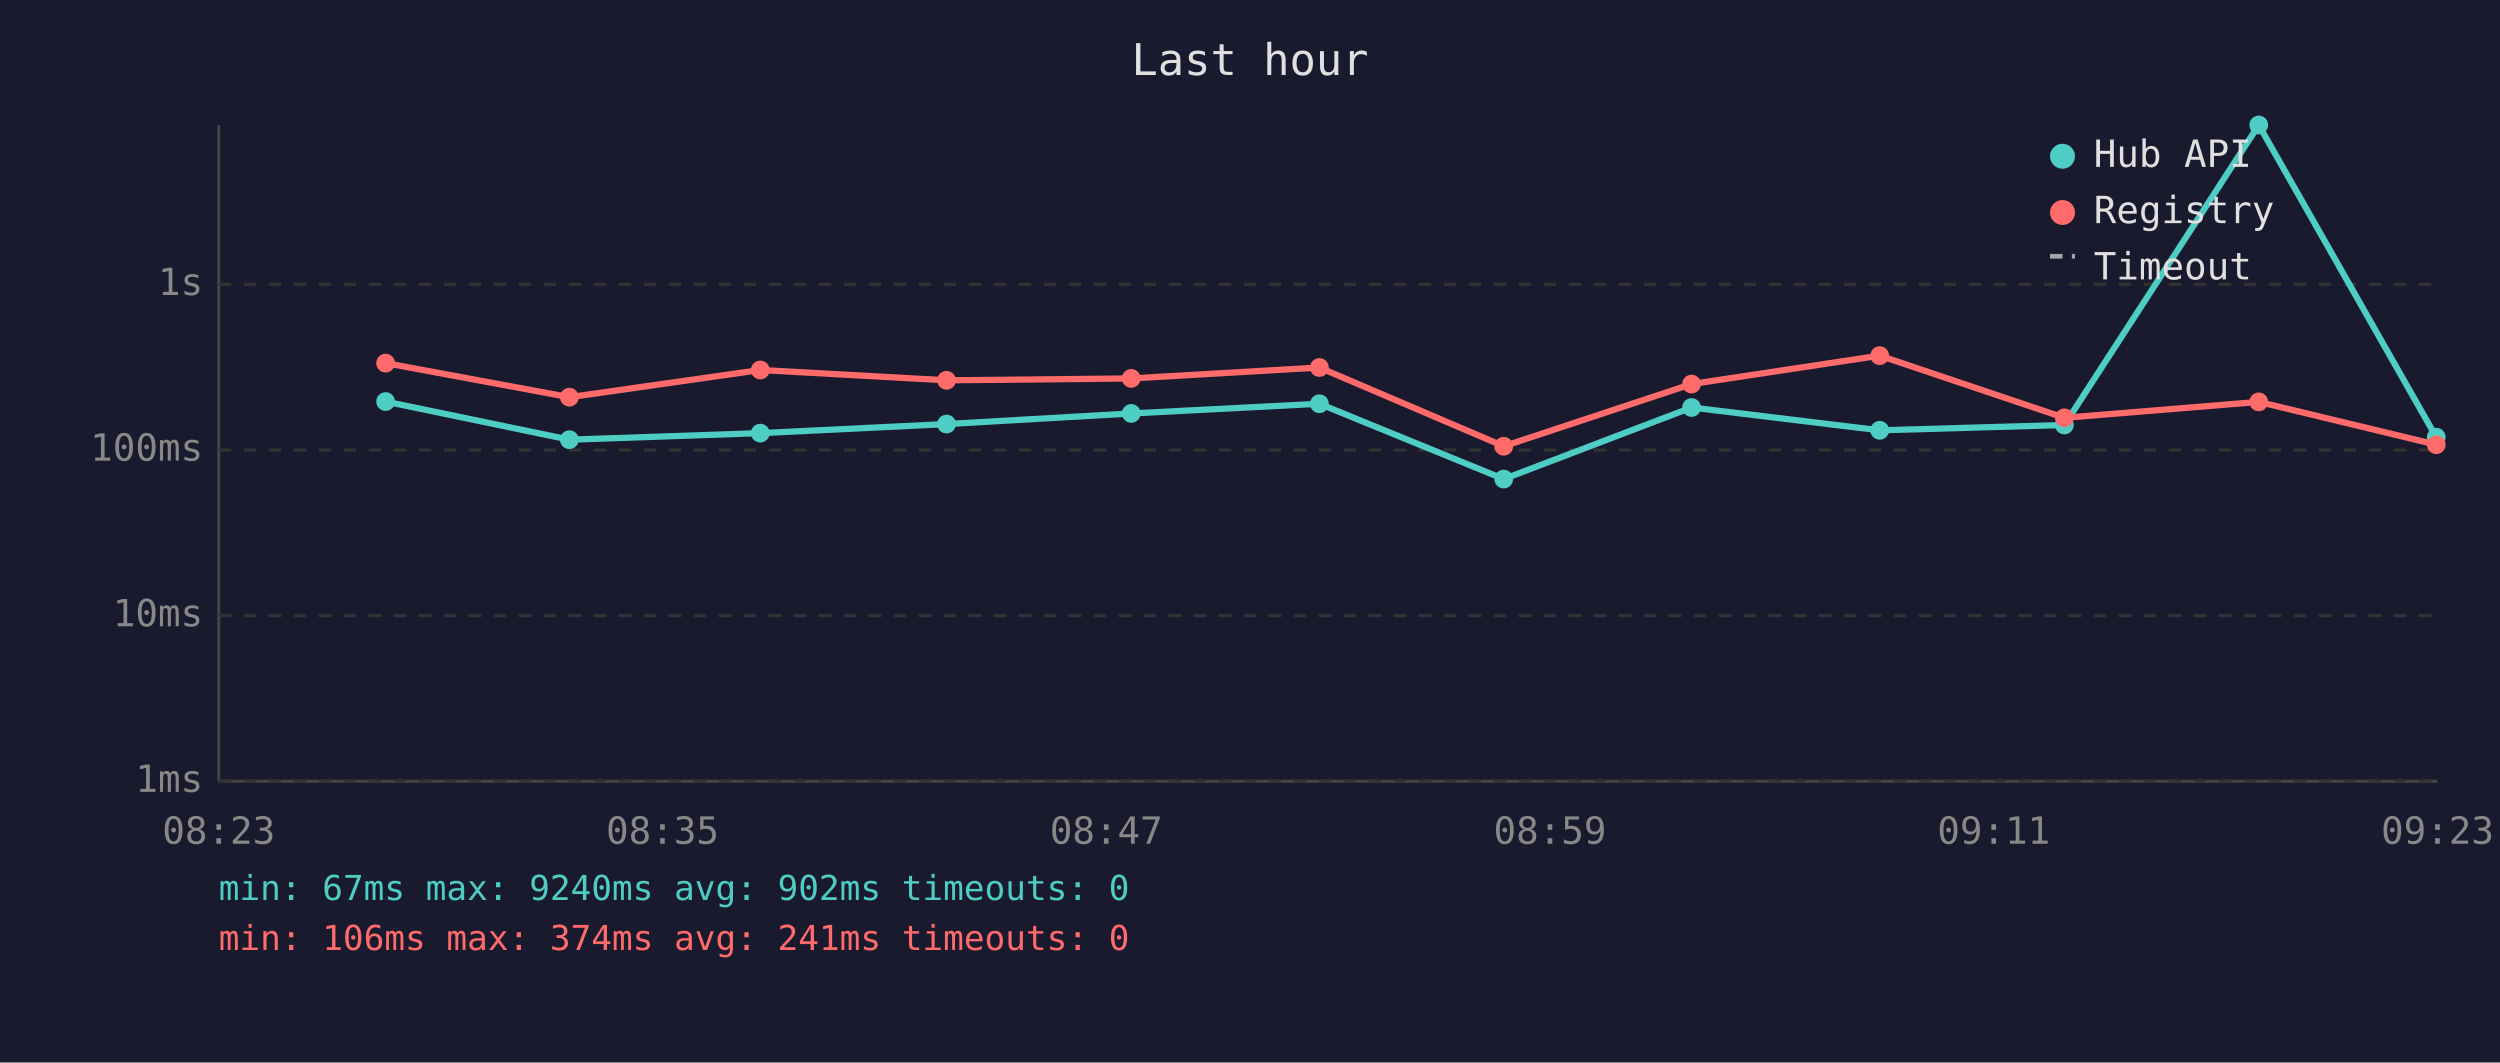
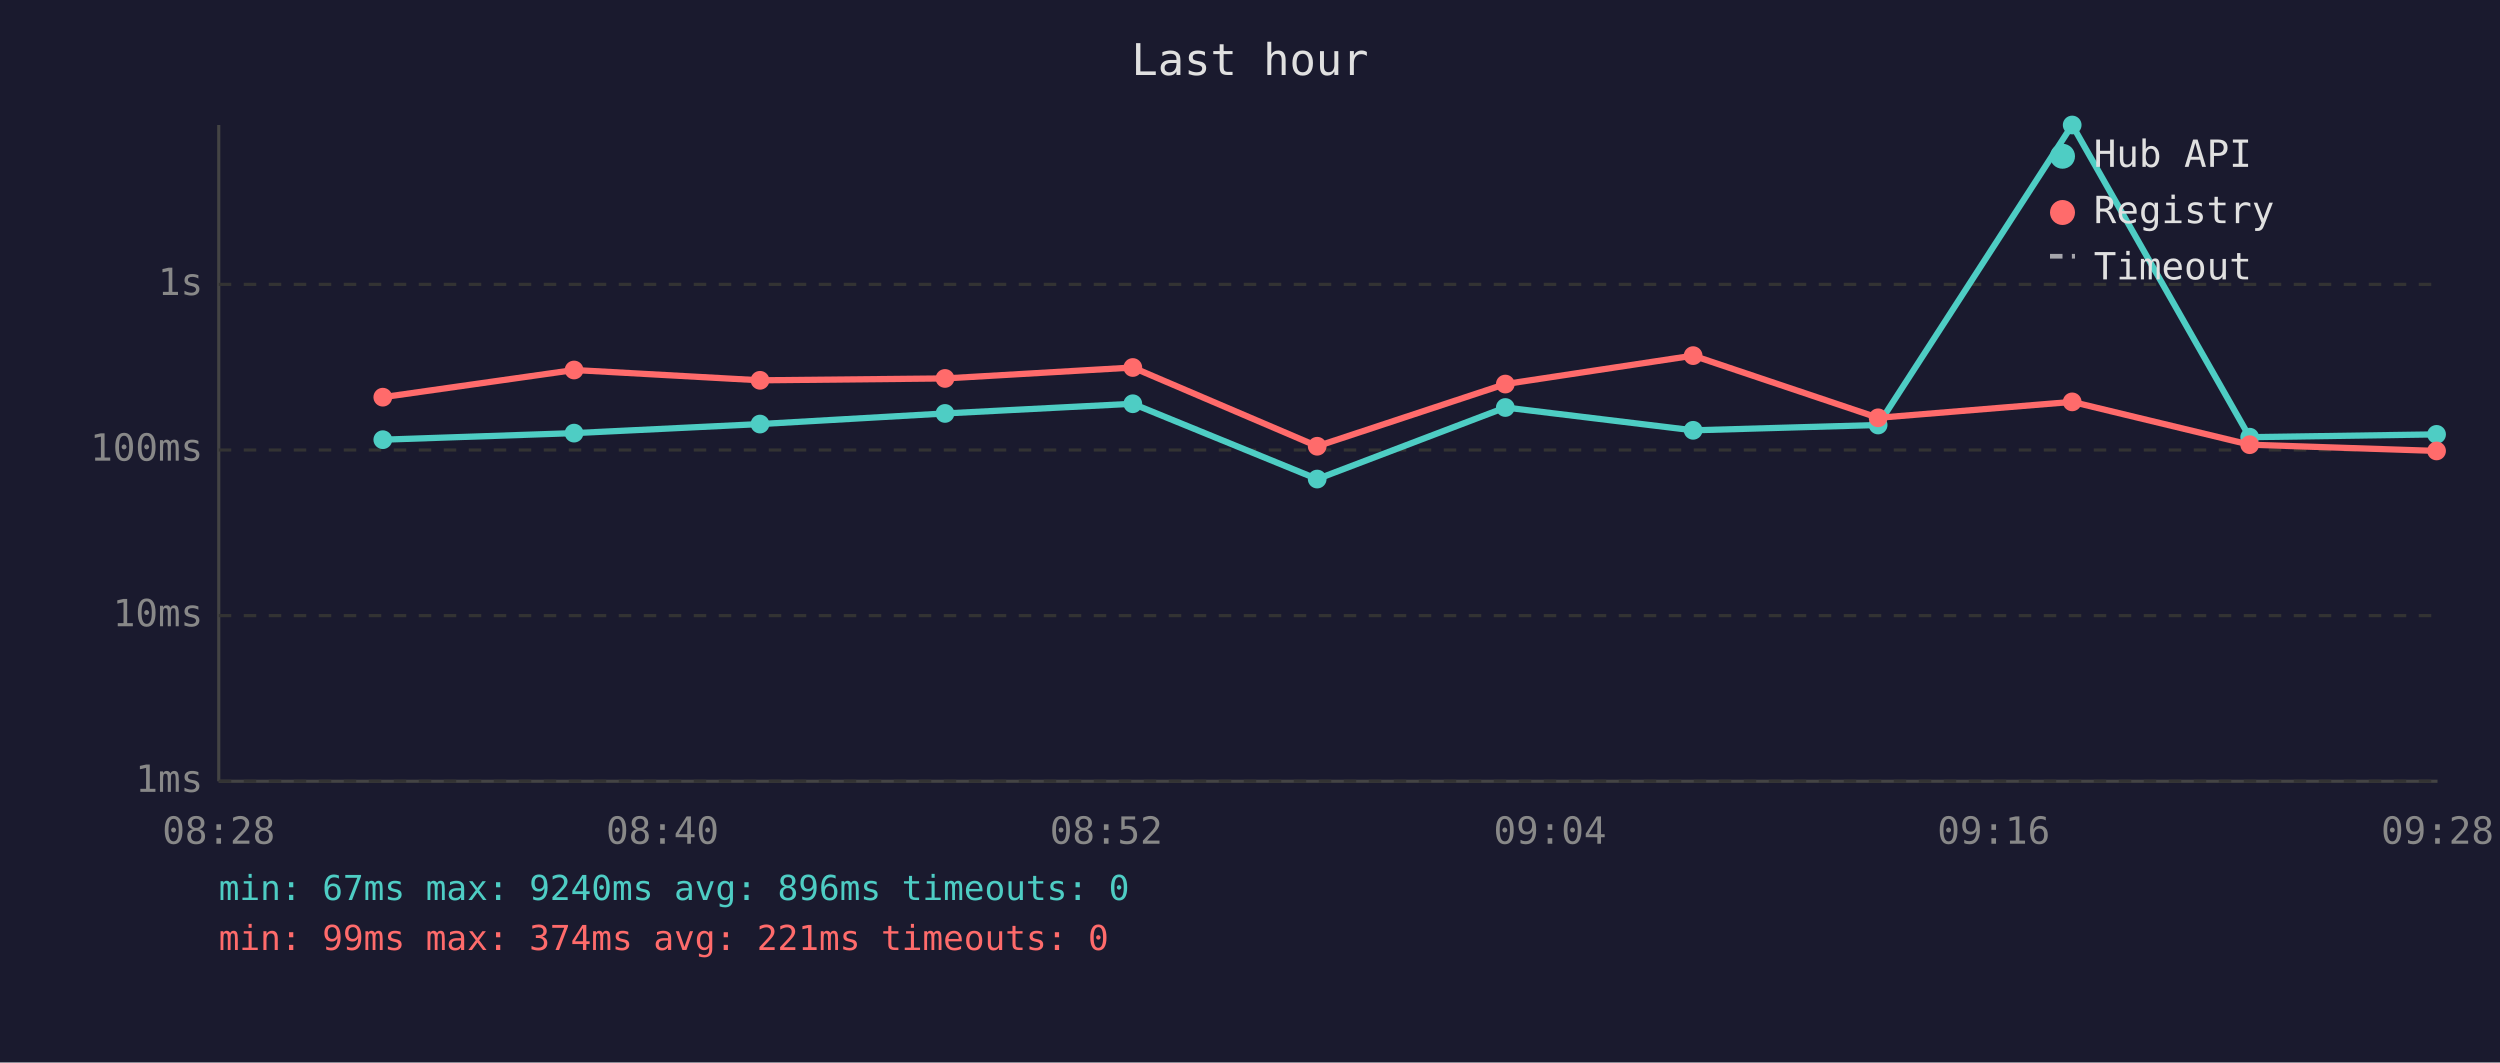
<svg xmlns="http://www.w3.org/2000/svg" viewBox="0 0 800 340" font-family="monospace" font-size="12">
  <rect width="800" height="340" fill="#1a1a2e" />
  <text x="400" y="24" fill="#e0e0e0" font-size="14" text-anchor="middle">Last hour</text>
  <line x1="70" y1="40" x2="70" y2="250" stroke="#444" stroke-width="1" />
  <line x1="70" y1="250" x2="780" y2="250" stroke="#444" stroke-width="1" />
  <line x1="70" y1="250" x2="780" y2="250" stroke="#333" stroke-width="1" stroke-dasharray="4" />
  <text x="65" y="250" fill="#888" text-anchor="end" dominant-baseline="middle">1ms</text>
  <line x1="70" y1="197" x2="780" y2="197" stroke="#333" stroke-width="1" stroke-dasharray="4" />
  <text x="65" y="197" fill="#888" text-anchor="end" dominant-baseline="middle">10ms</text>
  <line x1="70" y1="144" x2="780" y2="144" stroke="#333" stroke-width="1" stroke-dasharray="4" />
  <text x="65" y="144" fill="#888" text-anchor="end" dominant-baseline="middle">100ms</text>
  <line x1="70" y1="91" x2="780" y2="91" stroke="#333" stroke-width="1" stroke-dasharray="4" />
  <text x="65" y="91" fill="#888" text-anchor="end" dominant-baseline="middle">1s</text>
-   <text x="70" y="270" fill="#888" text-anchor="middle">08:23</text>
-   <text x="212" y="270" fill="#888" text-anchor="middle">08:35</text>
-   <text x="354" y="270" fill="#888" text-anchor="middle">08:47</text>
-   <text x="496" y="270" fill="#888" text-anchor="middle">08:59</text>
-   <text x="638" y="270" fill="#888" text-anchor="middle">09:11</text>
-   <text x="780" y="270" fill="#888" text-anchor="middle">09:23</text>
-   <polyline points="123.4,128.5 182.2,140.7 243.3,138.6 302.9,135.7 362.0,132.3 422.2,129.2 481.2,153.3 541.3,130.4 601.5,137.7 660.6,136.0 722.8,40.0 779.6,139.9" fill="none" stroke="#4ecdc4" stroke-width="2" opacity="1" />
-   <circle cx="123.4" cy="128.5" r="3" fill="#4ecdc4" />
-   <circle cx="182.2" cy="140.7" r="3" fill="#4ecdc4" />
-   <circle cx="243.3" cy="138.6" r="3" fill="#4ecdc4" />
-   <circle cx="302.9" cy="135.7" r="3" fill="#4ecdc4" />
-   <circle cx="362.0" cy="132.3" r="3" fill="#4ecdc4" />
-   <circle cx="422.2" cy="129.2" r="3" fill="#4ecdc4" />
-   <circle cx="481.2" cy="153.3" r="3" fill="#4ecdc4" />
-   <circle cx="541.3" cy="130.4" r="3" fill="#4ecdc4" />
-   <circle cx="601.5" cy="137.7" r="3" fill="#4ecdc4" />
-   <circle cx="660.6" cy="136.0" r="3" fill="#4ecdc4" />
-   <circle cx="722.8" cy="40.0" r="3" fill="#4ecdc4" />
-   <circle cx="779.6" cy="139.9" r="3" fill="#4ecdc4" />
-   <polyline points="123.4,116.2 182.2,127.1 243.3,118.4 302.9,121.7 362.0,121.1 422.2,117.6 481.2,142.8 541.3,122.9 601.5,113.8 660.6,133.7 722.8,128.6 779.6,142.3" fill="none" stroke="#ff6b6b" stroke-width="2" opacity="1" />
-   <circle cx="123.4" cy="116.2" r="3" fill="#ff6b6b" />
-   <circle cx="182.2" cy="127.1" r="3" fill="#ff6b6b" />
-   <circle cx="243.3" cy="118.4" r="3" fill="#ff6b6b" />
-   <circle cx="302.9" cy="121.7" r="3" fill="#ff6b6b" />
-   <circle cx="362.0" cy="121.1" r="3" fill="#ff6b6b" />
-   <circle cx="422.2" cy="117.6" r="3" fill="#ff6b6b" />
-   <circle cx="481.2" cy="142.8" r="3" fill="#ff6b6b" />
-   <circle cx="541.3" cy="122.9" r="3" fill="#ff6b6b" />
-   <circle cx="601.5" cy="113.8" r="3" fill="#ff6b6b" />
-   <circle cx="660.6" cy="133.7" r="3" fill="#ff6b6b" />
-   <circle cx="722.8" cy="128.6" r="3" fill="#ff6b6b" />
-   <circle cx="779.6" cy="142.3" r="3" fill="#ff6b6b" />
+   <text x="70" y="270" fill="#888" text-anchor="middle">08:28</text>
+   <text x="212" y="270" fill="#888" text-anchor="middle">08:40</text>
+   <text x="354" y="270" fill="#888" text-anchor="middle">08:52</text>
+   <text x="496" y="270" fill="#888" text-anchor="middle">09:04</text>
+   <text x="638" y="270" fill="#888" text-anchor="middle">09:16</text>
+   <text x="780" y="270" fill="#888" text-anchor="middle">09:28</text>
+   <polyline points="122.5,140.7 183.7,138.6 243.2,135.7 302.4,132.3 362.5,129.2 421.5,153.3 481.7,130.4 541.8,137.7 601.0,136.0 663.1,40.0 719.9,139.9 779.7,139.0" fill="none" stroke="#4ecdc4" stroke-width="2" opacity="1" />
+   <circle cx="122.5" cy="140.7" r="3" fill="#4ecdc4" />
+   <circle cx="183.7" cy="138.6" r="3" fill="#4ecdc4" />
+   <circle cx="243.2" cy="135.7" r="3" fill="#4ecdc4" />
+   <circle cx="302.4" cy="132.3" r="3" fill="#4ecdc4" />
+   <circle cx="362.5" cy="129.2" r="3" fill="#4ecdc4" />
+   <circle cx="421.5" cy="153.3" r="3" fill="#4ecdc4" />
+   <circle cx="481.7" cy="130.4" r="3" fill="#4ecdc4" />
+   <circle cx="541.8" cy="137.7" r="3" fill="#4ecdc4" />
+   <circle cx="601.0" cy="136.0" r="3" fill="#4ecdc4" />
+   <circle cx="663.1" cy="40.0" r="3" fill="#4ecdc4" />
+   <circle cx="719.9" cy="139.9" r="3" fill="#4ecdc4" />
+   <circle cx="779.7" cy="139.0" r="3" fill="#4ecdc4" />
+   <polyline points="122.5,127.1 183.7,118.4 243.2,121.7 302.4,121.1 362.5,117.6 421.5,142.8 481.7,122.9 541.8,113.8 601.0,133.7 663.1,128.6 719.9,142.3 779.7,144.3" fill="none" stroke="#ff6b6b" stroke-width="2" opacity="1" />
+   <circle cx="122.5" cy="127.1" r="3" fill="#ff6b6b" />
+   <circle cx="183.7" cy="118.4" r="3" fill="#ff6b6b" />
+   <circle cx="243.2" cy="121.7" r="3" fill="#ff6b6b" />
+   <circle cx="302.4" cy="121.1" r="3" fill="#ff6b6b" />
+   <circle cx="362.5" cy="117.6" r="3" fill="#ff6b6b" />
+   <circle cx="421.5" cy="142.8" r="3" fill="#ff6b6b" />
+   <circle cx="481.7" cy="122.9" r="3" fill="#ff6b6b" />
+   <circle cx="541.8" cy="113.8" r="3" fill="#ff6b6b" />
+   <circle cx="601.0" cy="133.7" r="3" fill="#ff6b6b" />
+   <circle cx="663.1" cy="128.6" r="3" fill="#ff6b6b" />
+   <circle cx="719.9" cy="142.3" r="3" fill="#ff6b6b" />
+   <circle cx="779.7" cy="144.3" r="3" fill="#ff6b6b" />
  <circle cx="660" cy="50" r="4" fill="#4ecdc4" />
  <text x="670" y="50" fill="#e0e0e0" dominant-baseline="middle">Hub API</text>
  <circle cx="660" cy="68" r="4" fill="#ff6b6b" />
  <text x="670" y="68" fill="#e0e0e0" dominant-baseline="middle">Registry</text>
  <line x1="656" y1="82" x2="664" y2="82" stroke="#e0e0e0" stroke-width="1.5" stroke-dasharray="4,3" opacity="0.7" />
  <text x="670" y="86" fill="#e0e0e0" dominant-baseline="middle">Timeout</text>
-   <text x="70" y="288" fill="#4ecdc4" font-size="11">min: 67ms  max: 9240ms  avg: 902ms  timeouts: 0</text>
-   <text x="70" y="304" fill="#ff6b6b" font-size="11">min: 106ms  max: 374ms  avg: 241ms  timeouts: 0</text>
+   <text x="70" y="288" fill="#4ecdc4" font-size="11">min: 67ms  max: 9240ms  avg: 896ms  timeouts: 0</text>
+   <text x="70" y="304" fill="#ff6b6b" font-size="11">min: 99ms  max: 374ms  avg: 221ms  timeouts: 0</text>
</svg>
